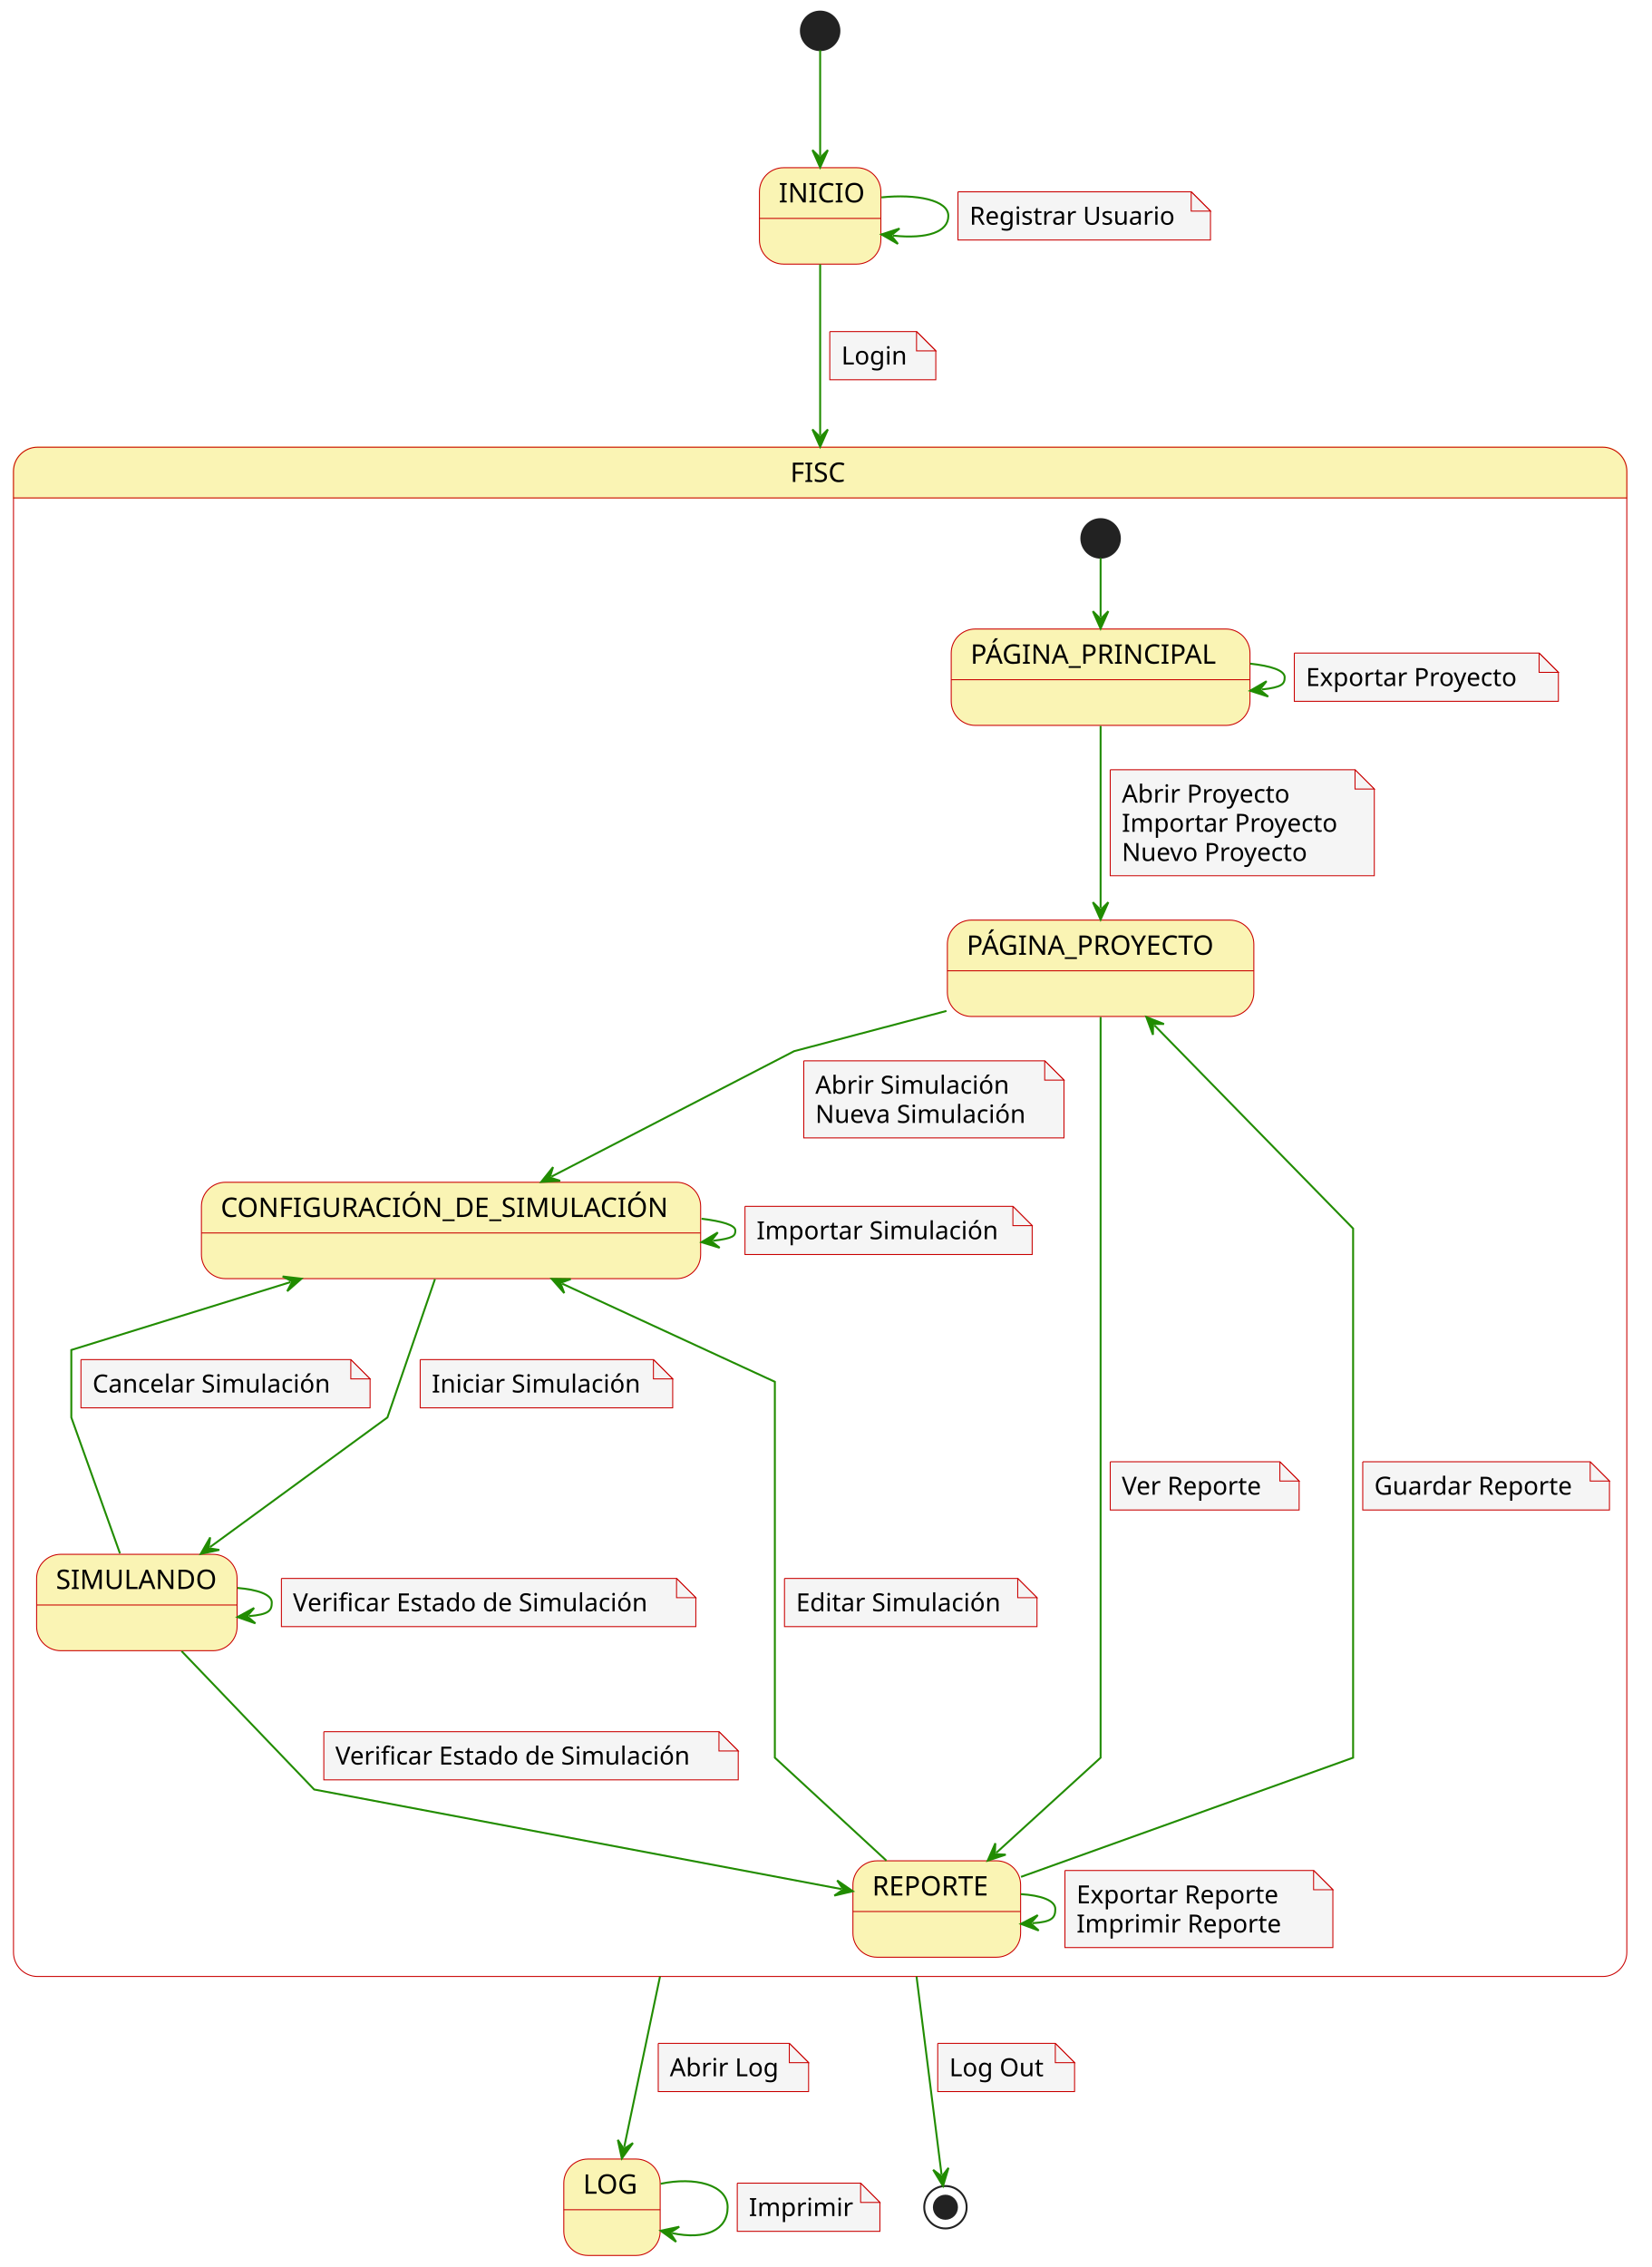
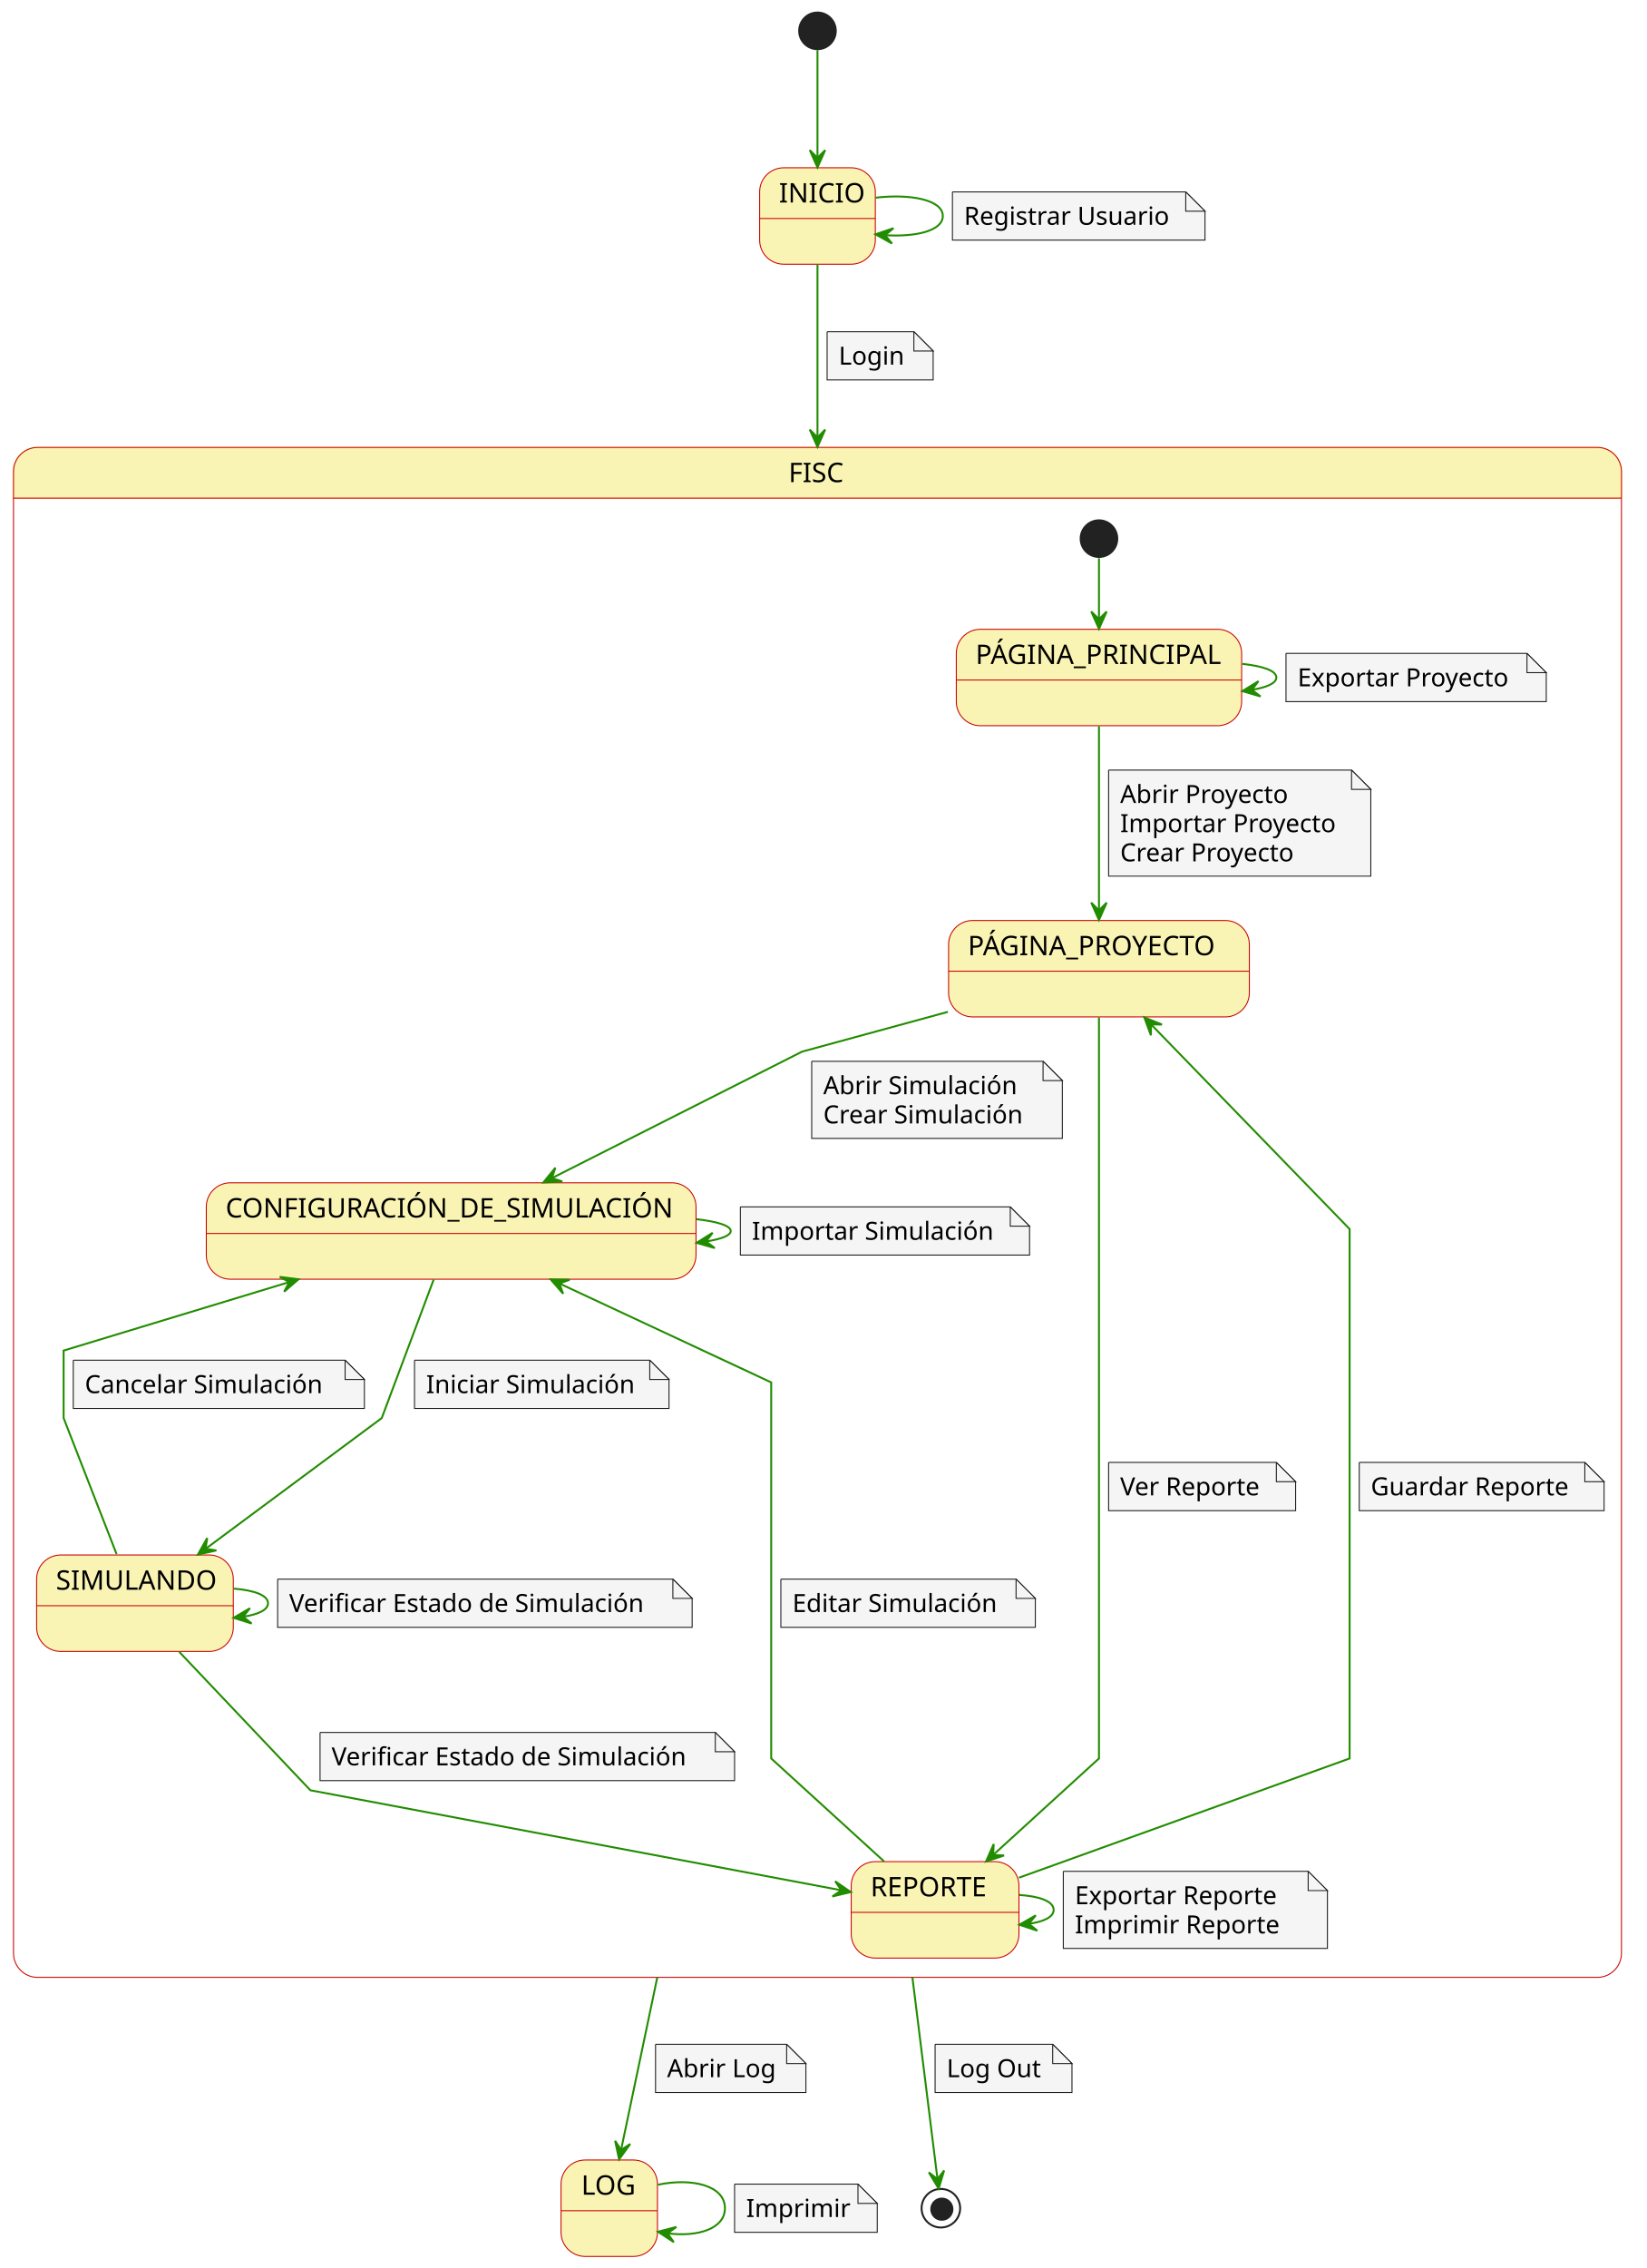
- <svg xmlns="http://www.w3.org/2000/svg" contentStyleType="text/css" height="1176px" preserveAspectRatio="none" style="width:857px;height:1176px;background:#FFFFFF;" version="1.1" viewBox="0 0 857 1176" width="857px" zoomAndPan="magnify">
+ <svg xmlns="http://www.w3.org/2000/svg" contentStyleType="text/css" height="1176px" preserveAspectRatio="none" style="width:854px;height:1176px;background:#FFFFFF;" version="1.1" viewBox="0 0 854 1176" width="854px" zoomAndPan="magnify">
  <defs />
  <g>
-     <ellipse cx="425.5" cy="16" fill="#222222" rx="10" ry="10" style="stroke:#222222;stroke-width:1.0;" />
+     <ellipse cx="424" cy="16" fill="#222222" rx="10" ry="10" style="stroke:none;stroke-width:1.0;" />
    <g id="INICIO">
-       <rect fill="#FAF4B4" height="50" rx="12.5" ry="12.5" style="stroke:#C90000;stroke-width:0.5;" width="63" x="394" y="87" />
-       <line style="stroke:#C90000;stroke-width:0.5;" x1="394" x2="457" y1="113.297" y2="113.297" />
-       <text fill="#000000" font-family="sans-serif" font-size="14" lengthAdjust="spacing" textLength="43" x="404" y="104.995">INICIO</text>
+       <rect fill="#FAF4B4" height="50" rx="12.5" ry="12.5" style="stroke:#C90000;stroke-width:0.5;" width="60" x="394" y="87" />
+       <line style="stroke:#C90000;stroke-width:0.5;" x1="394" x2="454" y1="113.297" y2="113.297" />
+       <text fill="#000000" font-family="sans-serif" font-size="14" lengthAdjust="spacing" textLength="40" x="404" y="104.995">INICIO</text>
    </g>
-     <path d="M19.5,232 L831.5,232 A12.5,12.5 0 0 1 844,244.5 L844,258.297 L7,258.297 L7,244.5 A12.5,12.5 0 0 1 19.5,232 " fill="#FAF4B4" style="stroke:#FAF4B4;stroke-width:1.0;" />
-     <rect fill="none" height="793.297" rx="12.5" ry="12.5" style="stroke:#C90000;stroke-width:0.5;" width="837" x="7" y="232" />
-     <line style="stroke:#C90000;stroke-width:0.5;" x1="7" x2="844" y1="258.297" y2="258.297" />
-     <text fill="#000000" font-family="sans-serif" font-size="14" lengthAdjust="spacing" textLength="31" x="410" y="249.995">FISC</text>
-     <ellipse cx="571" cy="279.297" fill="#222222" rx="10" ry="10" style="stroke:#222222;stroke-width:1.0;" />
+     <g id="LOG">
+       <rect fill="#FAF4B4" height="50" rx="12.5" ry="12.5" style="stroke:#C90000;stroke-width:0.5;" width="50" x="291" y="1120" />
+       <line style="stroke:#C90000;stroke-width:0.5;" x1="291" x2="341" y1="1146.297" y2="1146.297" />
+       <text fill="#000000" font-family="sans-serif" font-size="14" lengthAdjust="spacing" textLength="29" x="301.5" y="1137.995">LOG</text>
+     </g>
+     <ellipse cx="488" cy="1145" fill="none" rx="10" ry="10" style="stroke:#222222;stroke-width:1.0;" />
+     <ellipse cx="488.5" cy="1145.5" fill="#222222" rx="6" ry="6" style="stroke:none;stroke-width:1.0;" />
+     <path d="M19.5,232 L828.5,232 A12.5,12.5 0 0 1 841,244.5 L841,258.297 L7,258.297 L7,244.5 A12.5,12.5 0 0 1 19.5,232 " fill="#FAF4B4" style="stroke:#FAF4B4;stroke-width:1.0;" />
+     <rect fill="none" height="793.297" rx="12.5" ry="12.5" style="stroke:#C90000;stroke-width:0.5;" width="834" x="7" y="232" />
+     <line style="stroke:#C90000;stroke-width:0.5;" x1="7" x2="841" y1="258.297" y2="258.297" />
+     <text fill="#000000" font-family="sans-serif" font-size="14" lengthAdjust="spacing" textLength="30" x="409" y="249.995">FISC</text>
+     <ellipse cx="570" cy="279.297" fill="#222222" rx="10" ry="10" style="stroke:none;stroke-width:1.0;" />
    <g id="FISC.PÁGINA_PRINCIPAL">
-       <rect fill="#FAF4B4" height="50" rx="12.5" ry="12.5" style="stroke:#C90000;stroke-width:0.5;" width="155" x="493.5" y="326.297" />
-       <line style="stroke:#C90000;stroke-width:0.5;" x1="493.5" x2="648.5" y1="352.594" y2="352.594" />
-       <text fill="#000000" font-family="sans-serif" font-size="14" lengthAdjust="spacing" textLength="135" x="503.5" y="344.292">PÁGINA_PRINCIPAL</text>
+       <rect fill="#FAF4B4" height="50" rx="12.5" ry="12.5" style="stroke:#C90000;stroke-width:0.5;" width="148" x="496" y="326.297" />
+       <line style="stroke:#C90000;stroke-width:0.5;" x1="496" x2="644" y1="352.594" y2="352.594" />
+       <text fill="#000000" font-family="sans-serif" font-size="14" lengthAdjust="spacing" textLength="128" x="506" y="344.292">PÁGINA_PRINCIPAL</text>
    </g>
    <g id="FISC.PÁGINA_PROYECTO">
-       <rect fill="#FAF4B4" height="50" rx="12.5" ry="12.5" style="stroke:#C90000;stroke-width:0.5;" width="159" x="491.5" y="477.297" />
-       <line style="stroke:#C90000;stroke-width:0.5;" x1="491.5" x2="650.5" y1="503.594" y2="503.594" />
-       <text fill="#000000" font-family="sans-serif" font-size="14" lengthAdjust="spacing" textLength="139" x="501.5" y="495.292">PÁGINA_PROYECTO</text>
+       <rect fill="#FAF4B4" height="50" rx="12.5" ry="12.5" style="stroke:#C90000;stroke-width:0.5;" width="156" x="492" y="477.297" />
+       <line style="stroke:#C90000;stroke-width:0.5;" x1="492" x2="648" y1="503.594" y2="503.594" />
+       <text fill="#000000" font-family="sans-serif" font-size="14" lengthAdjust="spacing" textLength="136" x="502" y="495.292">PÁGINA_PROYECTO</text>
    </g>
    <g id="FISC.CONFIGURACIÓN_DE_SIMULACIÓN">
-       <rect fill="#FAF4B4" height="50" rx="12.5" ry="12.5" style="stroke:#C90000;stroke-width:0.5;" width="259" x="104.5" y="613.297" />
-       <line style="stroke:#C90000;stroke-width:0.5;" x1="104.5" x2="363.5" y1="639.594" y2="639.594" />
-       <text fill="#000000" font-family="sans-serif" font-size="14" lengthAdjust="spacing" textLength="239" x="114.5" y="631.292">CONFIGURACIÓN_DE_SIMULACIÓN</text>
+       <rect fill="#FAF4B4" height="50" rx="12.5" ry="12.5" style="stroke:#C90000;stroke-width:0.5;" width="254" x="107" y="613.297" />
+       <line style="stroke:#C90000;stroke-width:0.5;" x1="107" x2="361" y1="639.594" y2="639.594" />
+       <text fill="#000000" font-family="sans-serif" font-size="14" lengthAdjust="spacing" textLength="234" x="117" y="631.292">CONFIGURACIÓN_DE_SIMULACIÓN</text>
    </g>
    <g id="FISC.REPORTE">
-       <rect fill="#FAF4B4" height="50" rx="12.5" ry="12.5" style="stroke:#C90000;stroke-width:0.5;" width="87" x="442.5" y="965.297" />
-       <line style="stroke:#C90000;stroke-width:0.5;" x1="442.5" x2="529.5" y1="991.594" y2="991.594" />
-       <text fill="#000000" font-family="sans-serif" font-size="14" lengthAdjust="spacing" textLength="67" x="452.5" y="983.292">REPORTE</text>
+       <rect fill="#FAF4B4" height="50" rx="12.5" ry="12.5" style="stroke:#C90000;stroke-width:0.5;" width="87" x="441.5" y="965.297" />
+       <line style="stroke:#C90000;stroke-width:0.5;" x1="441.5" x2="528.5" y1="991.594" y2="991.594" />
+       <text fill="#000000" font-family="sans-serif" font-size="14" lengthAdjust="spacing" textLength="67" x="451.5" y="983.292">REPORTE</text>
    </g>
    <g id="FISC.SIMULANDO">
-       <rect fill="#FAF4B4" height="50" rx="12.5" ry="12.5" style="stroke:#C90000;stroke-width:0.5;" width="104" x="19" y="806.297" />
-       <line style="stroke:#C90000;stroke-width:0.5;" x1="19" x2="123" y1="832.594" y2="832.594" />
-       <text fill="#000000" font-family="sans-serif" font-size="14" lengthAdjust="spacing" textLength="84" x="29" y="824.292">SIMULANDO</text>
+       <rect fill="#FAF4B4" height="50" rx="12.5" ry="12.5" style="stroke:#C90000;stroke-width:0.5;" width="102" x="19" y="806.297" />
+       <line style="stroke:#C90000;stroke-width:0.5;" x1="19" x2="121" y1="832.594" y2="832.594" />
+       <text fill="#000000" font-family="sans-serif" font-size="14" lengthAdjust="spacing" textLength="82" x="29" y="824.292">SIMULANDO</text>
    </g>
    <g id="link_*start*FISC_PÁGINA_PRINCIPAL">
-       <path d="M571,289.448 C571,298.713 571,307.438 571,320.081 " fill="none" id="*start*FISC-to-PÁGINA_PRINCIPAL" style="stroke:#218C00;stroke-width:1.0;" />
-       <polygon fill="#218C00" points="571,326.081,575,317.081,571,321.081,567,317.081,571,326.081" style="stroke:#218C00;stroke-width:1.0;" />
+       <path d="M570,289.447 C570,297.487 570,309.627 570,320.947 " fill="none" id="*start*FISC-to-PÁGINA_PRINCIPAL" style="stroke:#218C00;stroke-width:1.0;" />
+       <polygon fill="#218C00" points="570,326.077,574,317.077,570,321.077,566,317.077,570,326.077" style="stroke:#218C00;stroke-width:1.0;" />
    </g>
    <g id="link_PÁGINA_PRINCIPAL_PÁGINA_PROYECTO">
-       <path d="M571,376.568 C571,404.276 571,443.333 571,471.036 " fill="none" id="PÁGINA_PRINCIPAL-to-PÁGINA_PROYECTO" style="stroke:#218C00;stroke-width:1.0;" />
-       <polygon fill="#218C00" points="571,477.036,575,468.036,571,472.036,567,468.036,571,477.036" style="stroke:#218C00;stroke-width:1.0;" />
-       <path d="M576,399.297 L576,454.297 L713,454.297 L713,409.297 L703,399.297 L576,399.297 " fill="#F5F5F5" style="stroke:#C90000;stroke-width:0.5;" />
-       <path d="M703,399.297 L703,409.297 L713,409.297 L703,399.297 " fill="#F5F5F5" style="stroke:#C90000;stroke-width:0.5;" />
-       <text fill="#000000" font-family="sans-serif" font-size="13" lengthAdjust="spacing" textLength="91" x="582" y="416.364">Abrir Proyecto</text>
-       <text fill="#000000" font-family="sans-serif" font-size="13" lengthAdjust="spacing" textLength="116" x="582" y="431.497">Importar Proyecto</text>
-       <text fill="#000000" font-family="sans-serif" font-size="13" lengthAdjust="spacing" textLength="102" x="582" y="446.629">Nuevo Proyecto</text>
+       <path d="M570,376.567 C570,402.657 570,444.117 570,471.997 " fill="none" id="PÁGINA_PRINCIPAL-to-PÁGINA_PROYECTO" style="stroke:#218C00;stroke-width:1.0;" />
+       <polygon fill="#218C00" points="570,477.037,574,468.037,570,472.037,566,468.037,570,477.037" style="stroke:#218C00;stroke-width:1.0;" />
+       <path d="M575,399.297 L575,454.297 L711,454.297 L711,409.297 L701,399.297 L575,399.297 " fill="#F5F5F5" style="stroke:#181818;stroke-width:0.5;" />
+       <path d="M701,399.297 L701,409.297 L711,409.297 L701,399.297 " fill="#F5F5F5" style="stroke:#181818;stroke-width:0.5;" />
+       <text fill="#000000" font-family="sans-serif" font-size="13" lengthAdjust="spacing" textLength="90" x="581" y="416.364">Abrir Proyecto</text>
+       <text fill="#000000" font-family="sans-serif" font-size="13" lengthAdjust="spacing" textLength="115" x="581" y="431.497">Importar Proyecto</text>
+       <text fill="#000000" font-family="sans-serif" font-size="13" lengthAdjust="spacing" textLength="95" x="581" y="446.629">Crear Proyecto</text>
    </g>
    <g id="link_PÁGINA_PRINCIPAL_PÁGINA_PRINCIPAL">
-       <path d="M648.565,344.27 C659.315,345.427 666.5,347.77 666.5,351.297 C666.5,354.824 665.28,356.525 654.53,357.682 " fill="none" id="PÁGINA_PRINCIPAL-to-PÁGINA_PRINCIPAL" style="stroke:#218C00;stroke-width:1.0;" />
-       <polygon fill="#218C00" points="648.565,358.324,657.941,361.338,653.536,357.789,657.085,353.384,648.565,358.324" style="stroke:#218C00;stroke-width:1.0;" />
-       <path d="M671.5,338.797 L671.5,363.797 L808.5,363.797 L808.5,348.797 L798.5,338.797 L671.5,338.797 " fill="#F5F5F5" style="stroke:#C90000;stroke-width:0.5;" />
-       <path d="M798.5,338.797 L798.5,348.797 L808.5,348.797 L798.5,338.797 " fill="#F5F5F5" style="stroke:#C90000;stroke-width:0.5;" />
-       <text fill="#000000" font-family="sans-serif" font-size="13" lengthAdjust="spacing" textLength="116" x="677.5" y="355.864">Exportar Proyecto</text>
+       <path d="M644.36,344.227 C654.92,345.377 662,347.727 662,351.297 C662,354.257 657.14,356.377 649.48,357.667 " fill="none" id="PÁGINA_PRINCIPAL-to-PÁGINA_PRINCIPAL" style="stroke:#218C00;stroke-width:1.0;" />
+       <polygon fill="#218C00" points="644.36,358.367,653.815,361.123,649.315,357.696,652.742,353.195,644.36,358.367" style="stroke:#218C00;stroke-width:1.0;" />
+       <path d="M667,338.797 L667,363.797 L802,363.797 L802,348.797 L792,338.797 L667,338.797 " fill="#F5F5F5" style="stroke:#181818;stroke-width:0.5;" />
+       <path d="M792,338.797 L792,348.797 L802,348.797 L792,338.797 " fill="#F5F5F5" style="stroke:#181818;stroke-width:0.5;" />
+       <text fill="#000000" font-family="sans-serif" font-size="13" lengthAdjust="spacing" textLength="114" x="673" y="355.864">Exportar Proyecto</text>
    </g>
    <g id="link_PÁGINA_PROYECTO_CONFIGURACIÓN_DE_SIMULACIÓN">
-       <path d="M491.034,524.42 C451.44,534.879 412,545.297 412,545.297 C412,545.297 338.836,583.112 286.097,610.37 " fill="none" id="PÁGINA_PROYECTO-to-CONFIGURACIÓN_DE_SIMULACIÓN" style="stroke:#218C00;stroke-width:1.0;" />
-       <polygon fill="#218C00" points="280.767,613.125,290.599,612.546,285.209,610.829,286.926,605.439,280.767,613.125" style="stroke:#218C00;stroke-width:1.0;" />
-       <path d="M417,550.297 L417,590.297 L552,590.297 L552,560.297 L542,550.297 L417,550.297 " fill="#F5F5F5" style="stroke:#C90000;stroke-width:0.5;" />
-       <path d="M542,550.297 L542,560.297 L552,560.297 L542,550.297 " fill="#F5F5F5" style="stroke:#C90000;stroke-width:0.5;" />
-       <text fill="#000000" font-family="sans-serif" font-size="13" lengthAdjust="spacing" textLength="103" x="423" y="567.364">Abrir Simulación</text>
-       <text fill="#000000" font-family="sans-serif" font-size="13" lengthAdjust="spacing" textLength="114" x="423" y="582.497">Nueva Simulación</text>
+       <path d="M491.65,524.667 C453.6,535.037 416,545.297 416,545.297 C416,545.297 340.07,583.677 286.3,610.857 " fill="none" id="PÁGINA_PROYECTO-to-CONFIGURACIÓN_DE_SIMULACIÓN" style="stroke:#218C00;stroke-width:1.0;" />
+       <polygon fill="#218C00" points="281.82,613.127,291.656,612.629,286.281,610.868,288.042,605.492,281.82,613.127" style="stroke:#218C00;stroke-width:1.0;" />
+       <path d="M421,550.297 L421,590.297 L551,590.297 L551,560.297 L541,550.297 L421,550.297 " fill="#F5F5F5" style="stroke:#181818;stroke-width:0.5;" />
+       <path d="M541,550.297 L541,560.297 L551,560.297 L541,550.297 " fill="#F5F5F5" style="stroke:#181818;stroke-width:0.5;" />
+       <text fill="#000000" font-family="sans-serif" font-size="13" lengthAdjust="spacing" textLength="104" x="427" y="567.364">Abrir Simulación</text>
+       <text fill="#000000" font-family="sans-serif" font-size="13" lengthAdjust="spacing" textLength="109" x="427" y="582.497">Crear Simulación</text>
    </g>
    <g id="link_PÁGINA_PROYECTO_REPORTE">
-       <path d="M571,527.563 C571,566.179 571,637.297 571,637.297 C571,637.297 571,637.297 571,911.797 C571,911.797 541.815,938.407 516.863,961.158 " fill="none" id="PÁGINA_PROYECTO-to-REPORTE" style="stroke:#218C00;stroke-width:1.0;" />
-       <polygon fill="#218C00" points="512.429,965.2,521.775,962.092,516.124,961.831,516.385,956.181,512.429,965.2" style="stroke:#218C00;stroke-width:1.0;" />
-       <path d="M576,758.297 L576,783.297 L674,783.297 L674,768.297 L664,758.297 L576,758.297 " fill="#F5F5F5" style="stroke:#C90000;stroke-width:0.5;" />
-       <path d="M664,758.297 L664,768.297 L674,768.297 L664,758.297 " fill="#F5F5F5" style="stroke:#C90000;stroke-width:0.5;" />
-       <text fill="#000000" font-family="sans-serif" font-size="13" lengthAdjust="spacing" textLength="77" x="582" y="775.364">Ver Reporte</text>
+       <path d="M570,527.567 C570,566.177 570,637.297 570,637.297 C570,637.297 570,637.297 570,911.797 C570,911.797 539.71,939.417 515.29,961.677 " fill="none" id="PÁGINA_PROYECTO-to-REPORTE" style="stroke:#218C00;stroke-width:1.0;" />
+       <polygon fill="#218C00" points="511.43,965.197,520.777,962.092,515.126,961.829,515.388,956.178,511.43,965.197" style="stroke:#218C00;stroke-width:1.0;" />
+       <path d="M575,758.297 L575,783.297 L672,783.297 L672,768.297 L662,758.297 L575,758.297 " fill="#F5F5F5" style="stroke:#181818;stroke-width:0.5;" />
+       <path d="M662,758.297 L662,768.297 L672,768.297 L662,758.297 " fill="#F5F5F5" style="stroke:#181818;stroke-width:0.5;" />
+       <text fill="#000000" font-family="sans-serif" font-size="13" lengthAdjust="spacing" textLength="76" x="581" y="775.364">Ver Reporte</text>
    </g>
    <g id="link_CONFIGURACIÓN_DE_SIMULACIÓN_SIMULANDO">
-       <path d="M225.673,663.522 C215.897,691.961 201,735.297 201,735.297 C201,735.297 147.501,774.393 108.985,802.539 " fill="none" id="CONFIGURACIÓN_DE_SIMULACIÓN-to-SIMULANDO" style="stroke:#218C00;stroke-width:1.0;" />
-       <polygon fill="#218C00" points="104.141,806.079,113.767,803.998,108.178,803.129,109.047,797.539,104.141,806.079" style="stroke:#218C00;stroke-width:1.0;" />
-       <path d="M218,705.297 L218,730.297 L349,730.297 L349,715.297 L339,705.297 L218,705.297 " fill="#F5F5F5" style="stroke:#C90000;stroke-width:0.5;" />
-       <path d="M339,705.297 L339,715.297 L349,715.297 L339,705.297 " fill="#F5F5F5" style="stroke:#C90000;stroke-width:0.5;" />
-       <text fill="#000000" font-family="sans-serif" font-size="13" lengthAdjust="spacing" textLength="110" x="224" y="722.364">Iniciar Simulación</text>
+       <path d="M224.92,663.517 C214.25,691.957 198,735.297 198,735.297 C198,735.297 144.52,774.987 106.7,803.057 " fill="none" id="CONFIGURACIÓN_DE_SIMULACIÓN-to-SIMULANDO" style="stroke:#218C00;stroke-width:1.0;" />
+       <polygon fill="#218C00" points="102.63,806.077,112.239,803.915,106.642,803.093,107.464,797.496,102.63,806.077" style="stroke:#218C00;stroke-width:1.0;" />
+       <path d="M215,705.297 L215,730.297 L347,730.297 L347,715.297 L337,705.297 L215,705.297 " fill="#F5F5F5" style="stroke:#181818;stroke-width:0.5;" />
+       <path d="M337,705.297 L337,715.297 L347,715.297 L337,705.297 " fill="#F5F5F5" style="stroke:#181818;stroke-width:0.5;" />
+       <text fill="#000000" font-family="sans-serif" font-size="13" lengthAdjust="spacing" textLength="111" x="221" y="722.364">Iniciar Simulación</text>
    </g>
    <g id="link_CONFIGURACIÓN_DE_SIMULACIÓN_CONFIGURACIÓN_DE_SIMULACIÓN">
-       <path d="M363.938,632.211 C374.764,633.52 381.5,635.549 381.5,638.297 C381.5,641.045 380.721,642.354 369.895,643.663 " fill="none" id="CONFIGURACIÓN_DE_SIMULACIÓN-to-CONFIGURACIÓN_DE_SIMULACIÓN" style="stroke:#218C00;stroke-width:1.0;" />
-       <polygon fill="#218C00" points="363.938,644.383,373.353,647.274,368.902,643.783,372.393,639.332,363.938,644.383" style="stroke:#218C00;stroke-width:1.0;" />
-       <path d="M386.5,625.797 L386.5,650.797 L535.5,650.797 L535.5,635.797 L525.5,625.797 L386.5,625.797 " fill="#F5F5F5" style="stroke:#C90000;stroke-width:0.5;" />
-       <path d="M525.5,625.797 L525.5,635.797 L535.5,635.797 L525.5,625.797 " fill="#F5F5F5" style="stroke:#C90000;stroke-width:0.5;" />
-       <text fill="#000000" font-family="sans-serif" font-size="13" lengthAdjust="spacing" textLength="128" x="392.5" y="642.864">Importar Simulación</text>
+       <path d="M361.26,632.157 C372.18,633.457 379,635.507 379,638.297 C379,640.607 374.32,642.407 366.51,643.697 " fill="none" id="CONFIGURACIÓN_DE_SIMULACIÓN-to-CONFIGURACIÓN_DE_SIMULACIÓN" style="stroke:#218C00;stroke-width:1.0;" />
+       <polygon fill="#218C00" points="361.26,644.437,370.731,647.139,366.211,643.738,369.612,639.218,361.26,644.437" style="stroke:#218C00;stroke-width:1.0;" />
+       <path d="M384,625.797 L384,650.797 L534,650.797 L534,635.797 L524,625.797 L384,625.797 " fill="#F5F5F5" style="stroke:#181818;stroke-width:0.5;" />
+       <path d="M524,625.797 L524,635.797 L534,635.797 L524,625.797 " fill="#F5F5F5" style="stroke:#181818;stroke-width:0.5;" />
+       <text fill="#000000" font-family="sans-serif" font-size="13" lengthAdjust="spacing" textLength="129" x="390" y="642.864">Importar Simulación</text>
    </g>
    <g id="link_SIMULANDO_CONFIGURACIÓN_DE_SIMULACIÓN">
-       <path d="M62.244,805.832 C52.17,777.684 37,735.297 37,735.297 C37,735.297 37,700.297 37,700.297 C37,700.297 95.564,682.163 150.691,665.093 " fill="none" id="SIMULANDO-to-CONFIGURACIÓN_DE_SIMULACIÓN" style="stroke:#218C00;stroke-width:1.0;" />
-       <polygon fill="#218C00" points="156.423,663.318,146.643,662.159,151.647,664.797,149.009,669.801,156.423,663.318" style="stroke:#218C00;stroke-width:1.0;" />
-       <path d="M42,705.297 L42,730.297 L192,730.297 L192,715.297 L182,705.297 L42,705.297 " fill="#F5F5F5" style="stroke:#C90000;stroke-width:0.5;" />
-       <path d="M182,705.297 L182,715.297 L192,715.297 L182,705.297 " fill="#F5F5F5" style="stroke:#C90000;stroke-width:0.5;" />
-       <text fill="#000000" font-family="sans-serif" font-size="13" lengthAdjust="spacing" textLength="129" x="48" y="722.364">Cancelar Simulación</text>
+       <path d="M60.47,805.837 C49.51,777.687 33,735.297 33,735.297 C33,735.297 33,700.297 33,700.297 C33,700.297 94.81,681.537 149.88,664.827 " fill="none" id="SIMULANDO-to-CONFIGURACIÓN_DE_SIMULACIÓN" style="stroke:#218C00;stroke-width:1.0;" />
+       <polygon fill="#218C00" points="154.85,663.317,145.078,662.085,150.063,664.76,147.388,669.745,154.85,663.317" style="stroke:#218C00;stroke-width:1.0;" />
+       <path d="M38,705.297 L38,730.297 L189,730.297 L189,715.297 L179,705.297 L38,705.297 " fill="#F5F5F5" style="stroke:#181818;stroke-width:0.5;" />
+       <path d="M179,705.297 L179,715.297 L189,715.297 L179,705.297 " fill="#F5F5F5" style="stroke:#181818;stroke-width:0.5;" />
+       <text fill="#000000" font-family="sans-serif" font-size="13" lengthAdjust="spacing" textLength="130" x="44" y="722.364">Cancelar Simulación</text>
    </g>
    <g id="link_SIMULANDO_SIMULANDO">
-       <path d="M123.202,823.747 C133.592,824.597 141,827.113 141,831.297 C141,835.481 139.572,837.508 129.182,838.358 " fill="none" id="SIMULANDO-to-SIMULANDO" style="stroke:#218C00;stroke-width:1.0;" />
-       <polygon fill="#218C00" points="123.202,838.847,132.498,842.1,128.185,838.439,131.846,834.126,123.202,838.847" style="stroke:#218C00;stroke-width:1.0;" />
-       <path d="M146,818.797 L146,843.797 L361,843.797 L361,828.797 L351,818.797 L146,818.797 " fill="#F5F5F5" style="stroke:#C90000;stroke-width:0.5;" />
-       <path d="M351,818.797 L351,828.797 L361,828.797 L351,818.797 " fill="#F5F5F5" style="stroke:#C90000;stroke-width:0.5;" />
-       <text fill="#000000" font-family="sans-serif" font-size="13" lengthAdjust="spacing" textLength="194" x="152" y="835.864">Verificar Estado de Simulación</text>
+       <path d="M121.15,823.727 C131.55,824.547 139,827.077 139,831.297 C139,834.797 133.89,837.127 126.23,838.297 " fill="none" id="SIMULANDO-to-SIMULANDO" style="stroke:#218C00;stroke-width:1.0;" />
+       <polygon fill="#218C00" points="121.15,838.867,130.54,841.84,126.119,838.31,129.649,833.889,121.15,838.867" style="stroke:#218C00;stroke-width:1.0;" />
+       <path d="M144,818.797 L144,843.797 L359,843.797 L359,828.797 L349,818.797 L144,818.797 " fill="#F5F5F5" style="stroke:#181818;stroke-width:0.5;" />
+       <path d="M349,818.797 L349,828.797 L359,828.797 L349,818.797 " fill="#F5F5F5" style="stroke:#181818;stroke-width:0.5;" />
+       <text fill="#000000" font-family="sans-serif" font-size="13" lengthAdjust="spacing" textLength="194" x="150" y="835.864">Verificar Estado de Simulación</text>
    </g>
    <g id="link_SIMULANDO_REPORTE">
-       <path d="M94.216,856.522 C121.47,884.961 163,928.297 163,928.297 C163,928.297 348.378,963.306 436.543,979.957 " fill="none" id="SIMULANDO-to-REPORTE" style="stroke:#218C00;stroke-width:1.0;" />
-       <polygon fill="#218C00" points="442.439,981.07,434.338,975.47,437.526,980.142,432.853,983.331,442.439,981.07" style="stroke:#218C00;stroke-width:1.0;" />
-       <path d="M168,898.297 L168,923.297 L383,923.297 L383,908.297 L373,898.297 L168,898.297 " fill="#F5F5F5" style="stroke:#C90000;stroke-width:0.5;" />
-       <path d="M373,898.297 L373,908.297 L383,908.297 L373,898.297 " fill="#F5F5F5" style="stroke:#C90000;stroke-width:0.5;" />
-       <text fill="#000000" font-family="sans-serif" font-size="13" lengthAdjust="spacing" textLength="194" x="174" y="915.364">Verificar Estado de Simulación</text>
+       <path d="M92.96,856.517 C119.92,884.957 161,928.297 161,928.297 C161,928.297 345.81,963.087 436.28,980.127 " fill="none" id="SIMULANDO-to-REPORTE" style="stroke:#218C00;stroke-width:1.0;" />
+       <polygon fill="#218C00" points="441.3,981.067,433.183,975.488,436.384,980.152,431.72,983.353,441.3,981.067" style="stroke:#218C00;stroke-width:1.0;" />
+       <path d="M166,898.297 L166,923.297 L381,923.297 L381,908.297 L371,898.297 L166,898.297 " fill="#F5F5F5" style="stroke:#181818;stroke-width:0.5;" />
+       <path d="M371,898.297 L371,908.297 L381,908.297 L371,898.297 " fill="#F5F5F5" style="stroke:#181818;stroke-width:0.5;" />
+       <text fill="#000000" font-family="sans-serif" font-size="13" lengthAdjust="spacing" textLength="194" x="172" y="915.364">Verificar Estado de Simulación</text>
    </g>
    <g id="link_REPORTE_REPORTE">
-       <path d="M529.669,982.578 C539.93,983.212 547.5,985.785 547.5,990.297 C547.5,994.809 545.919,997.011 535.658,997.646 " fill="none" id="REPORTE-to-REPORTE" style="stroke:#218C00;stroke-width:1.0;" />
-       <polygon fill="#218C00" points="529.669,998.016,538.899,1001.453,534.659,997.708,538.405,993.468,529.669,998.016" style="stroke:#218C00;stroke-width:1.0;" />
-       <path d="M552.5,970.297 L552.5,1010.297 L691.5,1010.297 L691.5,980.297 L681.5,970.297 L552.5,970.297 " fill="#F5F5F5" style="stroke:#C90000;stroke-width:0.5;" />
-       <path d="M681.5,970.297 L681.5,980.297 L691.5,980.297 L681.5,970.297 " fill="#F5F5F5" style="stroke:#C90000;stroke-width:0.5;" />
-       <text fill="#000000" font-family="sans-serif" font-size="13" lengthAdjust="spacing" textLength="110" x="558.5" y="987.364">Exportar Reporte</text>
-       <text fill="#000000" font-family="sans-serif" font-size="13" lengthAdjust="spacing" textLength="108" x="558.5" y="1002.497">Imprimir Reporte</text>
+       <path d="M528.67,982.577 C538.93,983.217 546.5,985.787 546.5,990.297 C546.5,994.037 541.31,996.437 533.7,997.517 " fill="none" id="REPORTE-to-REPORTE" style="stroke:#218C00;stroke-width:1.0;" />
+       <polygon fill="#218C00" points="528.67,998.017,538.024,1001.099,533.645,997.518,537.226,993.139,528.67,998.017" style="stroke:#218C00;stroke-width:1.0;" />
+       <path d="M551.5,970.297 L551.5,1010.297 L688.5,1010.297 L688.5,980.297 L678.5,970.297 L551.5,970.297 " fill="#F5F5F5" style="stroke:#181818;stroke-width:0.5;" />
+       <path d="M678.5,970.297 L678.5,980.297 L688.5,980.297 L678.5,970.297 " fill="#F5F5F5" style="stroke:#181818;stroke-width:0.5;" />
+       <text fill="#000000" font-family="sans-serif" font-size="13" lengthAdjust="spacing" textLength="108" x="557.5" y="987.364">Exportar Reporte</text>
+       <text fill="#000000" font-family="sans-serif" font-size="13" lengthAdjust="spacing" textLength="107" x="557.5" y="1002.497">Imprimir Reporte</text>
    </g>
    <g id="link_REPORTE_PÁGINA_PROYECTO">
-       <path d="M529.711,973.614 C592.827,950.968 702,911.797 702,911.797 C702,637.297 702,637.297 702,637.297 C702,637.297 636.668,570.469 598.917,531.853 " fill="none" id="REPORTE-to-PÁGINA_PROYECTO" style="stroke:#218C00;stroke-width:1.0;" />
-       <polygon fill="#218C00" points="594.723,527.563,598.154,536.795,598.218,531.138,603.875,531.202,594.723,527.563" style="stroke:#218C00;stroke-width:1.0;" />
-       <path d="M707,758.297 L707,783.297 L835,783.297 L835,768.297 L825,758.297 L707,758.297 " fill="#F5F5F5" style="stroke:#C90000;stroke-width:0.5;" />
-       <path d="M825,758.297 L825,768.297 L835,768.297 L825,758.297 " fill="#F5F5F5" style="stroke:#C90000;stroke-width:0.5;" />
-       <text fill="#000000" font-family="sans-serif" font-size="13" lengthAdjust="spacing" textLength="107" x="713" y="775.364">Guardar Reporte</text>
+       <path d="M528.51,973.617 C591.33,950.967 700,911.797 700,911.797 C700,637.297 700,637.297 700,637.297 C700,637.297 635.25,570.557 597.14,531.277 " fill="none" id="REPORTE-to-PÁGINA_PROYECTO" style="stroke:#218C00;stroke-width:1.0;" />
+       <polygon fill="#218C00" points="593.54,527.567,596.926,536.815,597.018,531.159,602.674,531.251,593.54,527.567" style="stroke:#218C00;stroke-width:1.0;" />
+       <path d="M705,758.297 L705,783.297 L832,783.297 L832,768.297 L822,758.297 L705,758.297 " fill="#F5F5F5" style="stroke:#181818;stroke-width:0.5;" />
+       <path d="M822,758.297 L822,768.297 L832,768.297 L822,758.297 " fill="#F5F5F5" style="stroke:#181818;stroke-width:0.5;" />
+       <text fill="#000000" font-family="sans-serif" font-size="13" lengthAdjust="spacing" textLength="106" x="711" y="775.364">Guardar Reporte</text>
    </g>
    <g id="link_REPORTE_CONFIGURACIÓN_DE_SIMULACIÓN">
-       <path d="M459.882,965.2 C435.224,942.45 402,911.797 402,911.797 C402,716.797 402,716.797 402,716.797 C402,716.797 341,688.657 291.683,665.907 " fill="none" id="REPORTE-to-CONFIGURACIÓN_DE_SIMULACIÓN" style="stroke:#218C00;stroke-width:1.0;" />
-       <polygon fill="#218C00" points="286.235,663.394,292.732,670.796,290.775,665.488,296.083,663.532,286.235,663.394" style="stroke:#218C00;stroke-width:1.0;" />
-       <path d="M407,818.797 L407,843.797 L538,843.797 L538,828.797 L528,818.797 L407,818.797 " fill="#F5F5F5" style="stroke:#C90000;stroke-width:0.5;" />
-       <path d="M528,818.797 L528,828.797 L538,828.797 L528,818.797 " fill="#F5F5F5" style="stroke:#C90000;stroke-width:0.5;" />
-       <text fill="#000000" font-family="sans-serif" font-size="13" lengthAdjust="spacing" textLength="110" x="413" y="835.864">Editar Simulación</text>
+       <path d="M458.57,965.197 C433.62,942.447 400,911.797 400,911.797 C400,716.797 400,716.797 400,716.797 C400,716.797 338.38,688.027 290.23,665.547 " fill="none" id="REPORTE-to-CONFIGURACIÓN_DE_SIMULACIÓN" style="stroke:#218C00;stroke-width:1.0;" />
+       <polygon fill="#218C00" points="285.61,663.397,292.073,670.829,290.141,665.512,295.457,663.58,285.61,663.397" style="stroke:#218C00;stroke-width:1.0;" />
+       <path d="M405,818.797 L405,843.797 L537,843.797 L537,828.797 L527,818.797 L405,818.797 " fill="#F5F5F5" style="stroke:#181818;stroke-width:0.5;" />
+       <path d="M527,818.797 L527,828.797 L537,828.797 L527,818.797 " fill="#F5F5F5" style="stroke:#181818;stroke-width:0.5;" />
+       <text fill="#000000" font-family="sans-serif" font-size="13" lengthAdjust="spacing" textLength="111" x="411" y="835.864">Editar Simulación</text>
    </g>
-     <g id="LOG">
-       <rect fill="#FAF4B4" height="50" rx="12.5" ry="12.5" style="stroke:#C90000;stroke-width:0.5;" width="50" x="292.5" y="1120" />
-       <line style="stroke:#C90000;stroke-width:0.5;" x1="292.5" x2="342.5" y1="1146.297" y2="1146.297" />
-       <text fill="#000000" font-family="sans-serif" font-size="14" lengthAdjust="spacing" textLength="30" x="302.5" y="1137.995">LOG</text>
-     </g>
-     <ellipse cx="490.5" cy="1145" fill="none" rx="11" ry="11" style="stroke:#222222;stroke-width:1.0;" />
-     <ellipse cx="490.5" cy="1145" fill="#222222" rx="6" ry="6" style="stroke:#222222;stroke-width:1.0;" />
-     <g id="link_*start*_INICIO">
-       <path d="M425.5,26.01 C425.5,39.89 425.5,60.97 425.5,80.84 " fill="none" id="*start*-to-INICIO" style="stroke:#218C00;stroke-width:1.0;" />
-       <polygon fill="#218C00" points="425.5,86.84,429.5,77.84,425.5,81.84,421.5,77.84,425.5,86.84" style="stroke:#218C00;stroke-width:1.0;" />
+     <g id="link_*start_INICIO">
+       <path d="M424,26.01 C424,38.7 424,62.41 424,81.57 " fill="none" id="*start-to-INICIO" style="stroke:#218C00;stroke-width:1.0;" />
+       <polygon fill="#218C00" points="424,86.84,428,77.84,424,81.84,420,77.84,424,86.84" style="stroke:#218C00;stroke-width:1.0;" />
    </g>
    <g id="link_INICIO_FISC">
-       <path d="M425.5,137.13 C425.5,158.28 425.5,185.857 425.5,225.765 " fill="none" id="INICIO-to-FISC" style="stroke:#218C00;stroke-width:1.0;" />
-       <polygon fill="#218C00" points="425.5,231.765,429.5,222.765,425.5,226.765,421.5,222.765,425.5,231.765" style="stroke:#218C00;stroke-width:1.0;" />
-       <path d="M430.5,172 L430.5,197 L485.5,197 L485.5,182 L475.5,172 L430.5,172 " fill="#F5F5F5" style="stroke:#C90000;stroke-width:0.5;" />
-       <path d="M475.5,172 L475.5,182 L485.5,182 L475.5,172 " fill="#F5F5F5" style="stroke:#C90000;stroke-width:0.5;" />
-       <text fill="#000000" font-family="sans-serif" font-size="13" lengthAdjust="spacing" textLength="34" x="436.5" y="189.067">Login</text>
+       <path d="M424,137.13 C424,157.37 424,188.99 424,226.66 " fill="none" id="INICIO-to-FISC" style="stroke:#218C00;stroke-width:1.0;" />
+       <polygon fill="#218C00" points="424,231.76,428,222.76,424,226.76,420,222.76,424,231.76" style="stroke:#218C00;stroke-width:1.0;" />
+       <path d="M429,172 L429,197 L484,197 L484,182 L474,172 L429,172 " fill="#F5F5F5" style="stroke:#181818;stroke-width:0.5;" />
+       <path d="M474,172 L474,182 L484,182 L474,172 " fill="#F5F5F5" style="stroke:#181818;stroke-width:0.5;" />
+       <text fill="#000000" font-family="sans-serif" font-size="13" lengthAdjust="spacing" textLength="34" x="435" y="189.067">Login</text>
    </g>
    <g id="link_INICIO_INICIO">
-       <path d="M457.316,102.39 C475.326,100.52 492,103.72 492,112 C492,120.28 481.294,124.1 463.284,122.23 " fill="none" id="INICIO-to-INICIO" style="stroke:#218C00;stroke-width:1.0;" />
-       <polygon fill="#218C00" points="457.316,121.61,465.855,126.518,462.289,122.126,466.681,118.561,457.316,121.61" style="stroke:#218C00;stroke-width:1.0;" />
-       <path d="M497,99.5 L497,124.5 L628,124.5 L628,109.5 L618,99.5 L497,99.5 " fill="#F5F5F5" style="stroke:#C90000;stroke-width:0.5;" />
-       <path d="M618,99.5 L618,109.5 L628,109.5 L618,99.5 " fill="#F5F5F5" style="stroke:#C90000;stroke-width:0.5;" />
-       <text fill="#000000" font-family="sans-serif" font-size="13" lengthAdjust="spacing" textLength="110" x="503" y="116.567">Registrar Usuario</text>
+       <path d="M454.09,102.51 C472.07,100.4 489,103.56 489,112 C489,119.65 475.1,122.96 459.11,121.95 " fill="none" id="INICIO-to-INICIO" style="stroke:#218C00;stroke-width:1.0;" />
+       <polygon fill="#218C00" points="454.09,121.49,462.687,126.295,459.069,121.947,463.418,118.329,454.09,121.49" style="stroke:#218C00;stroke-width:1.0;" />
+       <path d="M494,99.5 L494,124.5 L625,124.5 L625,109.5 L615,99.5 L494,99.5 " fill="#F5F5F5" style="stroke:#181818;stroke-width:0.5;" />
+       <path d="M615,99.5 L615,109.5 L625,109.5 L615,99.5 " fill="#F5F5F5" style="stroke:#181818;stroke-width:0.5;" />
+       <text fill="#000000" font-family="sans-serif" font-size="13" lengthAdjust="spacing" textLength="110" x="500" y="116.567">Registrar Usuario</text>
    </g>
    <g id="link_LOG_LOG">
-       <path d="M342.778,1132.818 C360.273,1129.127 377.5,1133.188 377.5,1145 C377.5,1156.812 366.144,1162.112 348.649,1158.42 " fill="none" id="LOG-to-LOG" style="stroke:#218C00;stroke-width:1.0;" />
-       <polygon fill="#218C00" points="342.778,1157.182,350.758,1162.954,347.67,1158.214,352.41,1155.126,342.778,1157.182" style="stroke:#218C00;stroke-width:1.0;" />
-       <path d="M382.5,1132.5 L382.5,1157.5 L456.5,1157.5 L456.5,1142.5 L446.5,1132.5 L382.5,1132.5 " fill="#F5F5F5" style="stroke:#C90000;stroke-width:0.5;" />
-       <path d="M446.5,1132.5 L446.5,1142.5 L456.5,1142.5 L446.5,1132.5 " fill="#F5F5F5" style="stroke:#C90000;stroke-width:0.5;" />
-       <text fill="#000000" font-family="sans-serif" font-size="13" lengthAdjust="spacing" textLength="53" x="388.5" y="1149.567">Imprimir</text>
+       <path d="M341.28,1132.82 C358.77,1129.13 376,1133.19 376,1145 C376,1155.61 362.09,1159.97 346.58,1158.07 " fill="none" id="LOG-to-LOG" style="stroke:#218C00;stroke-width:1.0;" />
+       <polygon fill="#218C00" points="341.28,1157.18,349.492,1162.617,346.211,1158.009,350.819,1154.727,341.28,1157.18" style="stroke:#218C00;stroke-width:1.0;" />
+       <path d="M381,1132.5 L381,1157.5 L455,1157.5 L455,1142.5 L445,1132.5 L381,1132.5 " fill="#F5F5F5" style="stroke:#181818;stroke-width:0.5;" />
+       <path d="M445,1132.5 L445,1142.5 L455,1142.5 L445,1132.5 " fill="#F5F5F5" style="stroke:#181818;stroke-width:0.5;" />
+       <text fill="#000000" font-family="sans-serif" font-size="13" lengthAdjust="spacing" textLength="53" x="387" y="1149.567">Imprimir</text>
    </g>
    <g id="link_FISC_LOG">
-       <path d="M342.413,1025.317 C334.07,1065.065 328.28,1092.649 323.839,1113.804 " fill="none" id="FISC-to-LOG" style="stroke:#218C00;stroke-width:1.0;" />
-       <polygon fill="#218C00" points="322.606,1119.676,328.37,1111.69,323.633,1114.783,320.54,1110.046,322.606,1119.676" style="stroke:#218C00;stroke-width:1.0;" />
-       <path d="M341.5,1060 L341.5,1085 L419.5,1085 L419.5,1070 L409.5,1060 L341.5,1060 " fill="#F5F5F5" style="stroke:#C90000;stroke-width:0.5;" />
-       <path d="M409.5,1060 L409.5,1070 L419.5,1070 L409.5,1060 " fill="#F5F5F5" style="stroke:#C90000;stroke-width:0.5;" />
-       <text fill="#000000" font-family="sans-serif" font-size="13" lengthAdjust="spacing" textLength="57" x="347.5" y="1077.067">Abrir Log</text>
+       <path d="M340.91,1025.32 C333.19,1062.11 326.6,1093.52 322.14,1114.76 " fill="none" id="FISC-to-LOG" style="stroke:#218C00;stroke-width:1.0;" />
+       <polygon fill="#218C00" points="321.11,1119.68,326.874,1111.694,322.137,1114.787,319.044,1110.05,321.11,1119.68" style="stroke:#218C00;stroke-width:1.0;" />
+       <path d="M340,1060 L340,1085 L418,1085 L418,1070 L408,1060 L340,1060 " fill="#F5F5F5" style="stroke:#181818;stroke-width:0.5;" />
+       <path d="M408,1060 L408,1070 L418,1070 L408,1060 " fill="#F5F5F5" style="stroke:#181818;stroke-width:0.5;" />
+       <text fill="#000000" font-family="sans-serif" font-size="13" lengthAdjust="spacing" textLength="57" x="346" y="1077.067">Abrir Log</text>
    </g>
-     <g id="link_FISC_*end*">
-       <path d="M475.506,1025.317 C481.885,1075.807 486.229,1110.194 488.486,1128.062 " fill="none" id="FISC-to-*end*" style="stroke:#218C00;stroke-width:1.0;" />
-       <polygon fill="#218C00" points="489.238,1134.014,492.079,1124.584,488.611,1129.054,484.142,1125.586,489.238,1134.014" style="stroke:#218C00;stroke-width:1.0;" />
-       <path d="M486.5,1060 L486.5,1085 L557.5,1085 L557.5,1070 L547.5,1060 L486.5,1060 " fill="#F5F5F5" style="stroke:#C90000;stroke-width:0.5;" />
-       <path d="M547.5,1060 L547.5,1070 L557.5,1070 L547.5,1060 " fill="#F5F5F5" style="stroke:#C90000;stroke-width:0.5;" />
-       <text fill="#000000" font-family="sans-serif" font-size="13" lengthAdjust="spacing" textLength="50" x="492.5" y="1077.067">Log Out</text>
+     <g id="link_FISC_*end">
+       <path d="M473.24,1025.32 C479.07,1072.2 483.81,1110.34 486.24,1129.85 " fill="none" id="FISC-to-*end" style="stroke:#218C00;stroke-width:1.0;" />
+       <polygon fill="#218C00" points="486.86,1134.85,489.696,1125.418,486.231,1129.89,481.76,1126.425,486.86,1134.85" style="stroke:#218C00;stroke-width:1.0;" />
+       <path d="M485,1060 L485,1085 L556,1085 L556,1070 L546,1060 L485,1060 " fill="#F5F5F5" style="stroke:#181818;stroke-width:0.5;" />
+       <path d="M546,1060 L546,1070 L556,1070 L546,1060 " fill="#F5F5F5" style="stroke:#181818;stroke-width:0.5;" />
+       <text fill="#000000" font-family="sans-serif" font-size="13" lengthAdjust="spacing" textLength="50" x="491" y="1077.067">Log Out</text>
    </g>
  </g>
</svg>
